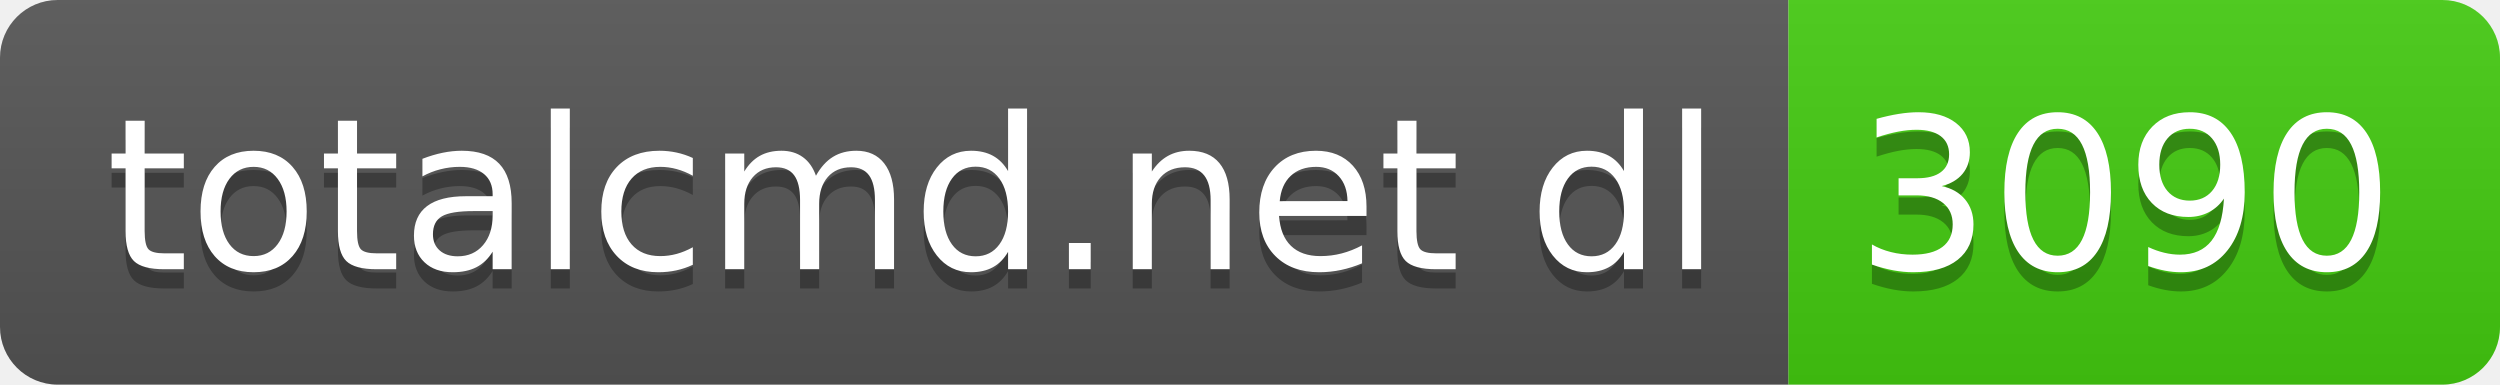
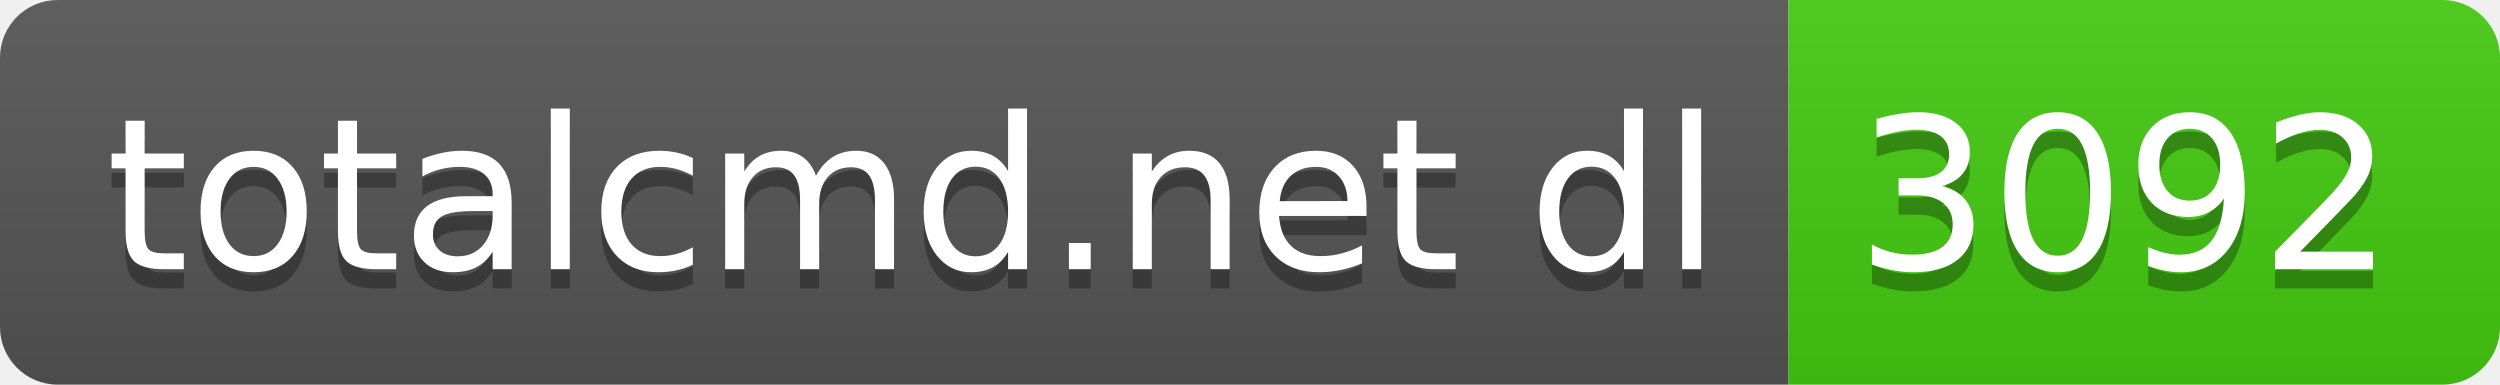
- <svg xmlns="http://www.w3.org/2000/svg" width="130" height="20" role="img" aria-label="totalcmd.net dl: 3090">
+ <svg xmlns="http://www.w3.org/2000/svg" width="130" height="20" role="img" aria-label="totalcmd.net dl: 3092">
  <linearGradient id="s" x2="0" y2="100%">
    <stop offset="0" stop-color="#bbb" stop-opacity=".1" />
    <stop offset="1" stop-opacity=".1" />
  </linearGradient>
  <clipPath id="r">
    <rect width="130" height="20" rx="3" fill="#fff" />
  </clipPath>
  <g clip-path="url(#r)">
    <rect width="93" height="20" fill="#555" />
    <rect x="93" width="37" height="20" fill="#4c1" />
    <rect width="130" height="20" fill="url(#s)" />
  </g>
  <g fill="#fff" text-anchor="middle" font-family="Verdana,Geneva,DejaVu Sans,sans-serif" text-rendering="geometricPrecision" font-size="110">
    <text aria-hidden="true" x="475" y="150" fill="#010101" fill-opacity=".3" transform="scale(.1)" textLength="830">totalcmd.net dl</text>
    <text x="475" y="140" transform="scale(.1)" fill="#fff" textLength="830">totalcmd.net dl</text>
-     <text aria-hidden="true" x="1105" y="150" fill="#010101" fill-opacity=".3" transform="scale(.1)" textLength="270">3090</text>
-     <text x="1105" y="140" transform="scale(.1)" fill="#fff" textLength="270">3090</text>
+     <text aria-hidden="true" x="1105" y="150" fill="#010101" fill-opacity=".3" transform="scale(.1)" textLength="270">3092</text>
+     <text x="1105" y="140" transform="scale(.1)" fill="#fff" textLength="270">3092</text>
  </g>
</svg>
